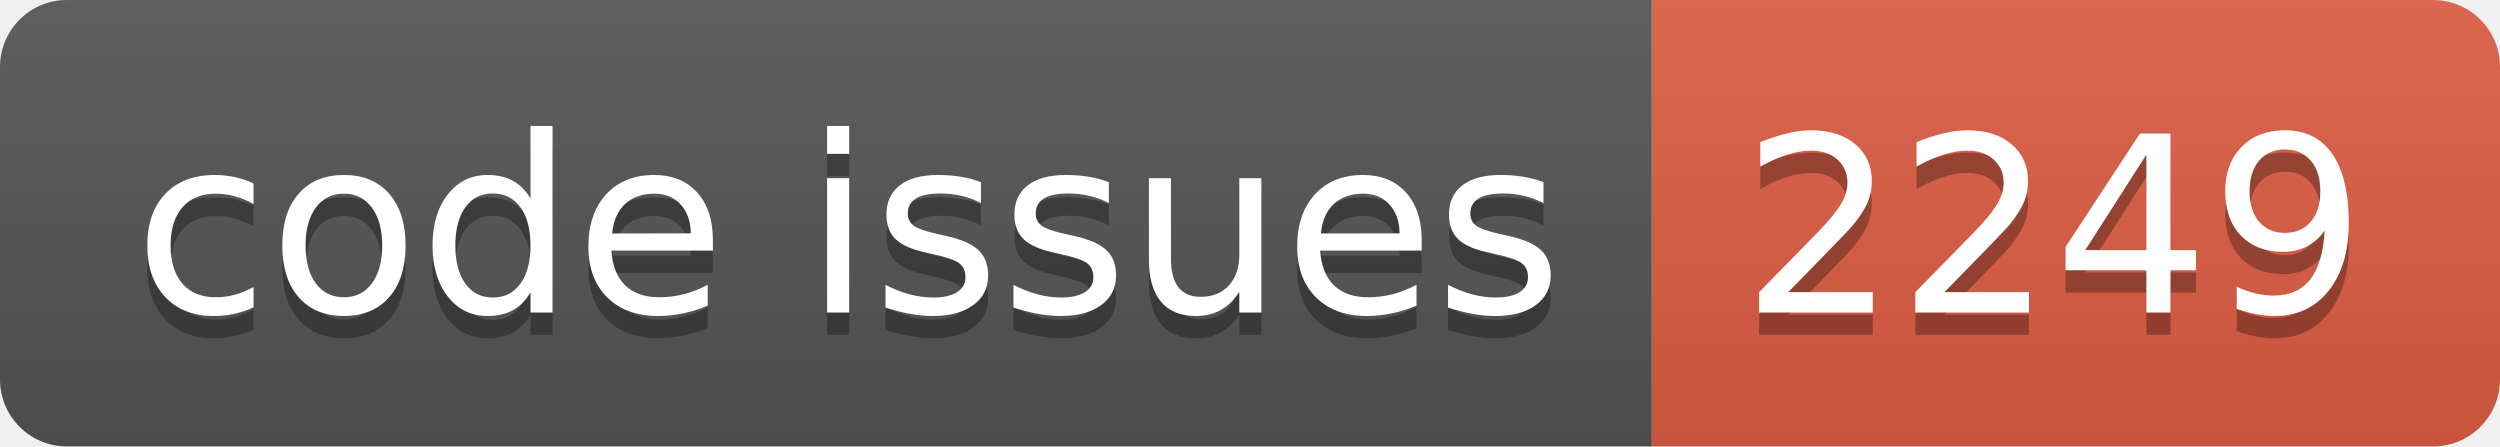
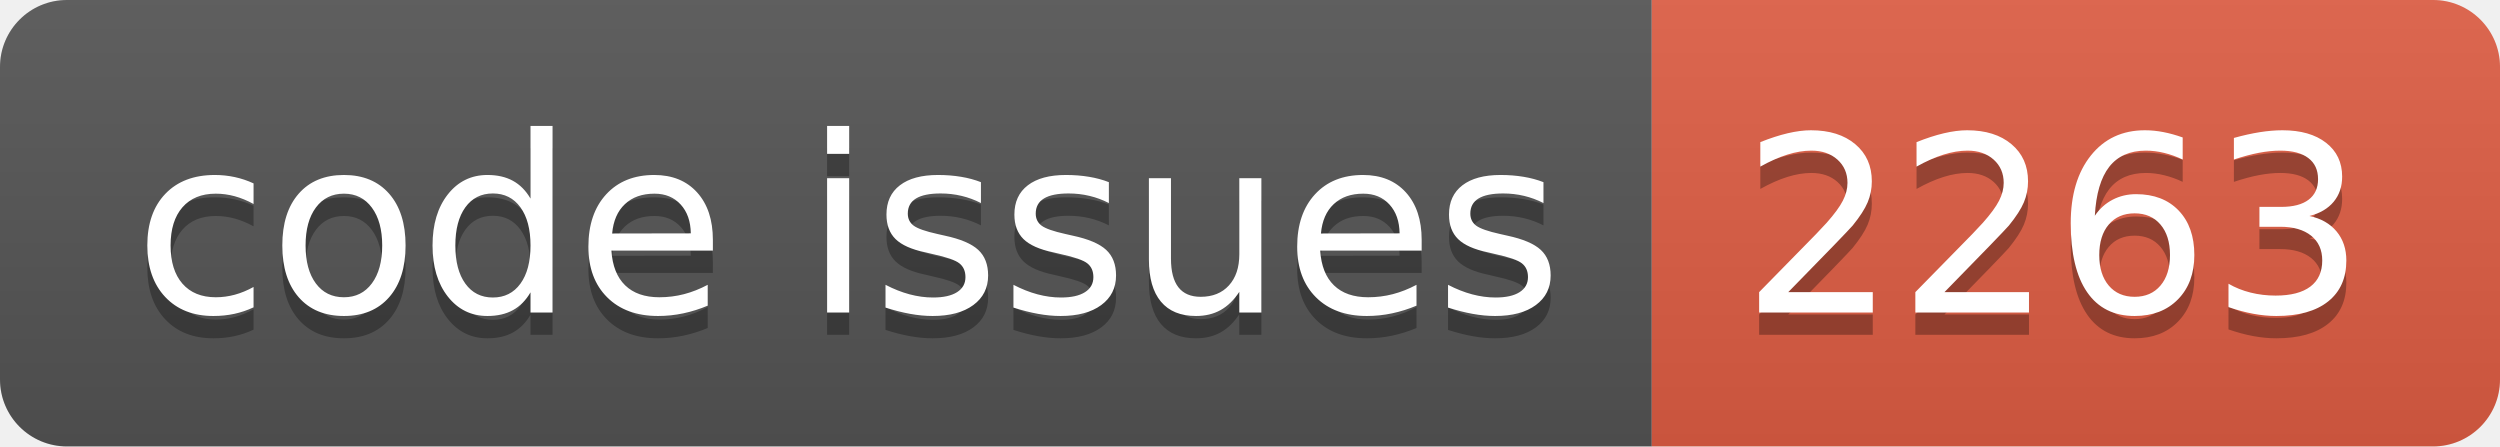
<svg xmlns="http://www.w3.org/2000/svg" width="112.0" height="20">
  <linearGradient id="smooth" x2="0" y2="100%">
    <stop offset="0" stop-color="#bbb" stop-opacity=".1" />
    <stop offset="1" stop-opacity=".1" />
  </linearGradient>
  <clipPath id="round">
    <rect width="112.0" height="20" rx="3" fill="#fff" />
  </clipPath>
  <g clip-path="url(#round)">
    <rect width="74.0" height="20" fill="#555" />
    <rect x="74.0" width="38.0" height="20" fill="#e05d44" />
    <rect width="112.0" height="20" fill="url(#smooth)" />
  </g>
  <g fill="#fff" text-anchor="middle" font-family="DejaVu Sans,Verdana,Geneva,sans-serif" font-size="110">
    <text x="380.0" y="150" fill="#010101" fill-opacity=".3" transform="scale(0.1)" textLength="640.0" lengthAdjust="spacing">code issues</text>
    <text x="380.0" y="140" transform="scale(0.1)" textLength="640.0" lengthAdjust="spacing">code issues</text>
-     <text x="920.0" y="150" fill="#010101" fill-opacity=".3" transform="scale(0.1)" textLength="280.0" lengthAdjust="spacing">2249</text>
-     <text x="920.0" y="140" transform="scale(0.1)" textLength="280.0" lengthAdjust="spacing">2249</text>
+     <text x="920.0" y="150" fill="#010101" fill-opacity=".3" transform="scale(0.1)" textLength="280.0" lengthAdjust="spacing">2263</text>
+     <text x="920.0" y="140" transform="scale(0.1)" textLength="280.0" lengthAdjust="spacing">2263</text>
  </g>
</svg>
